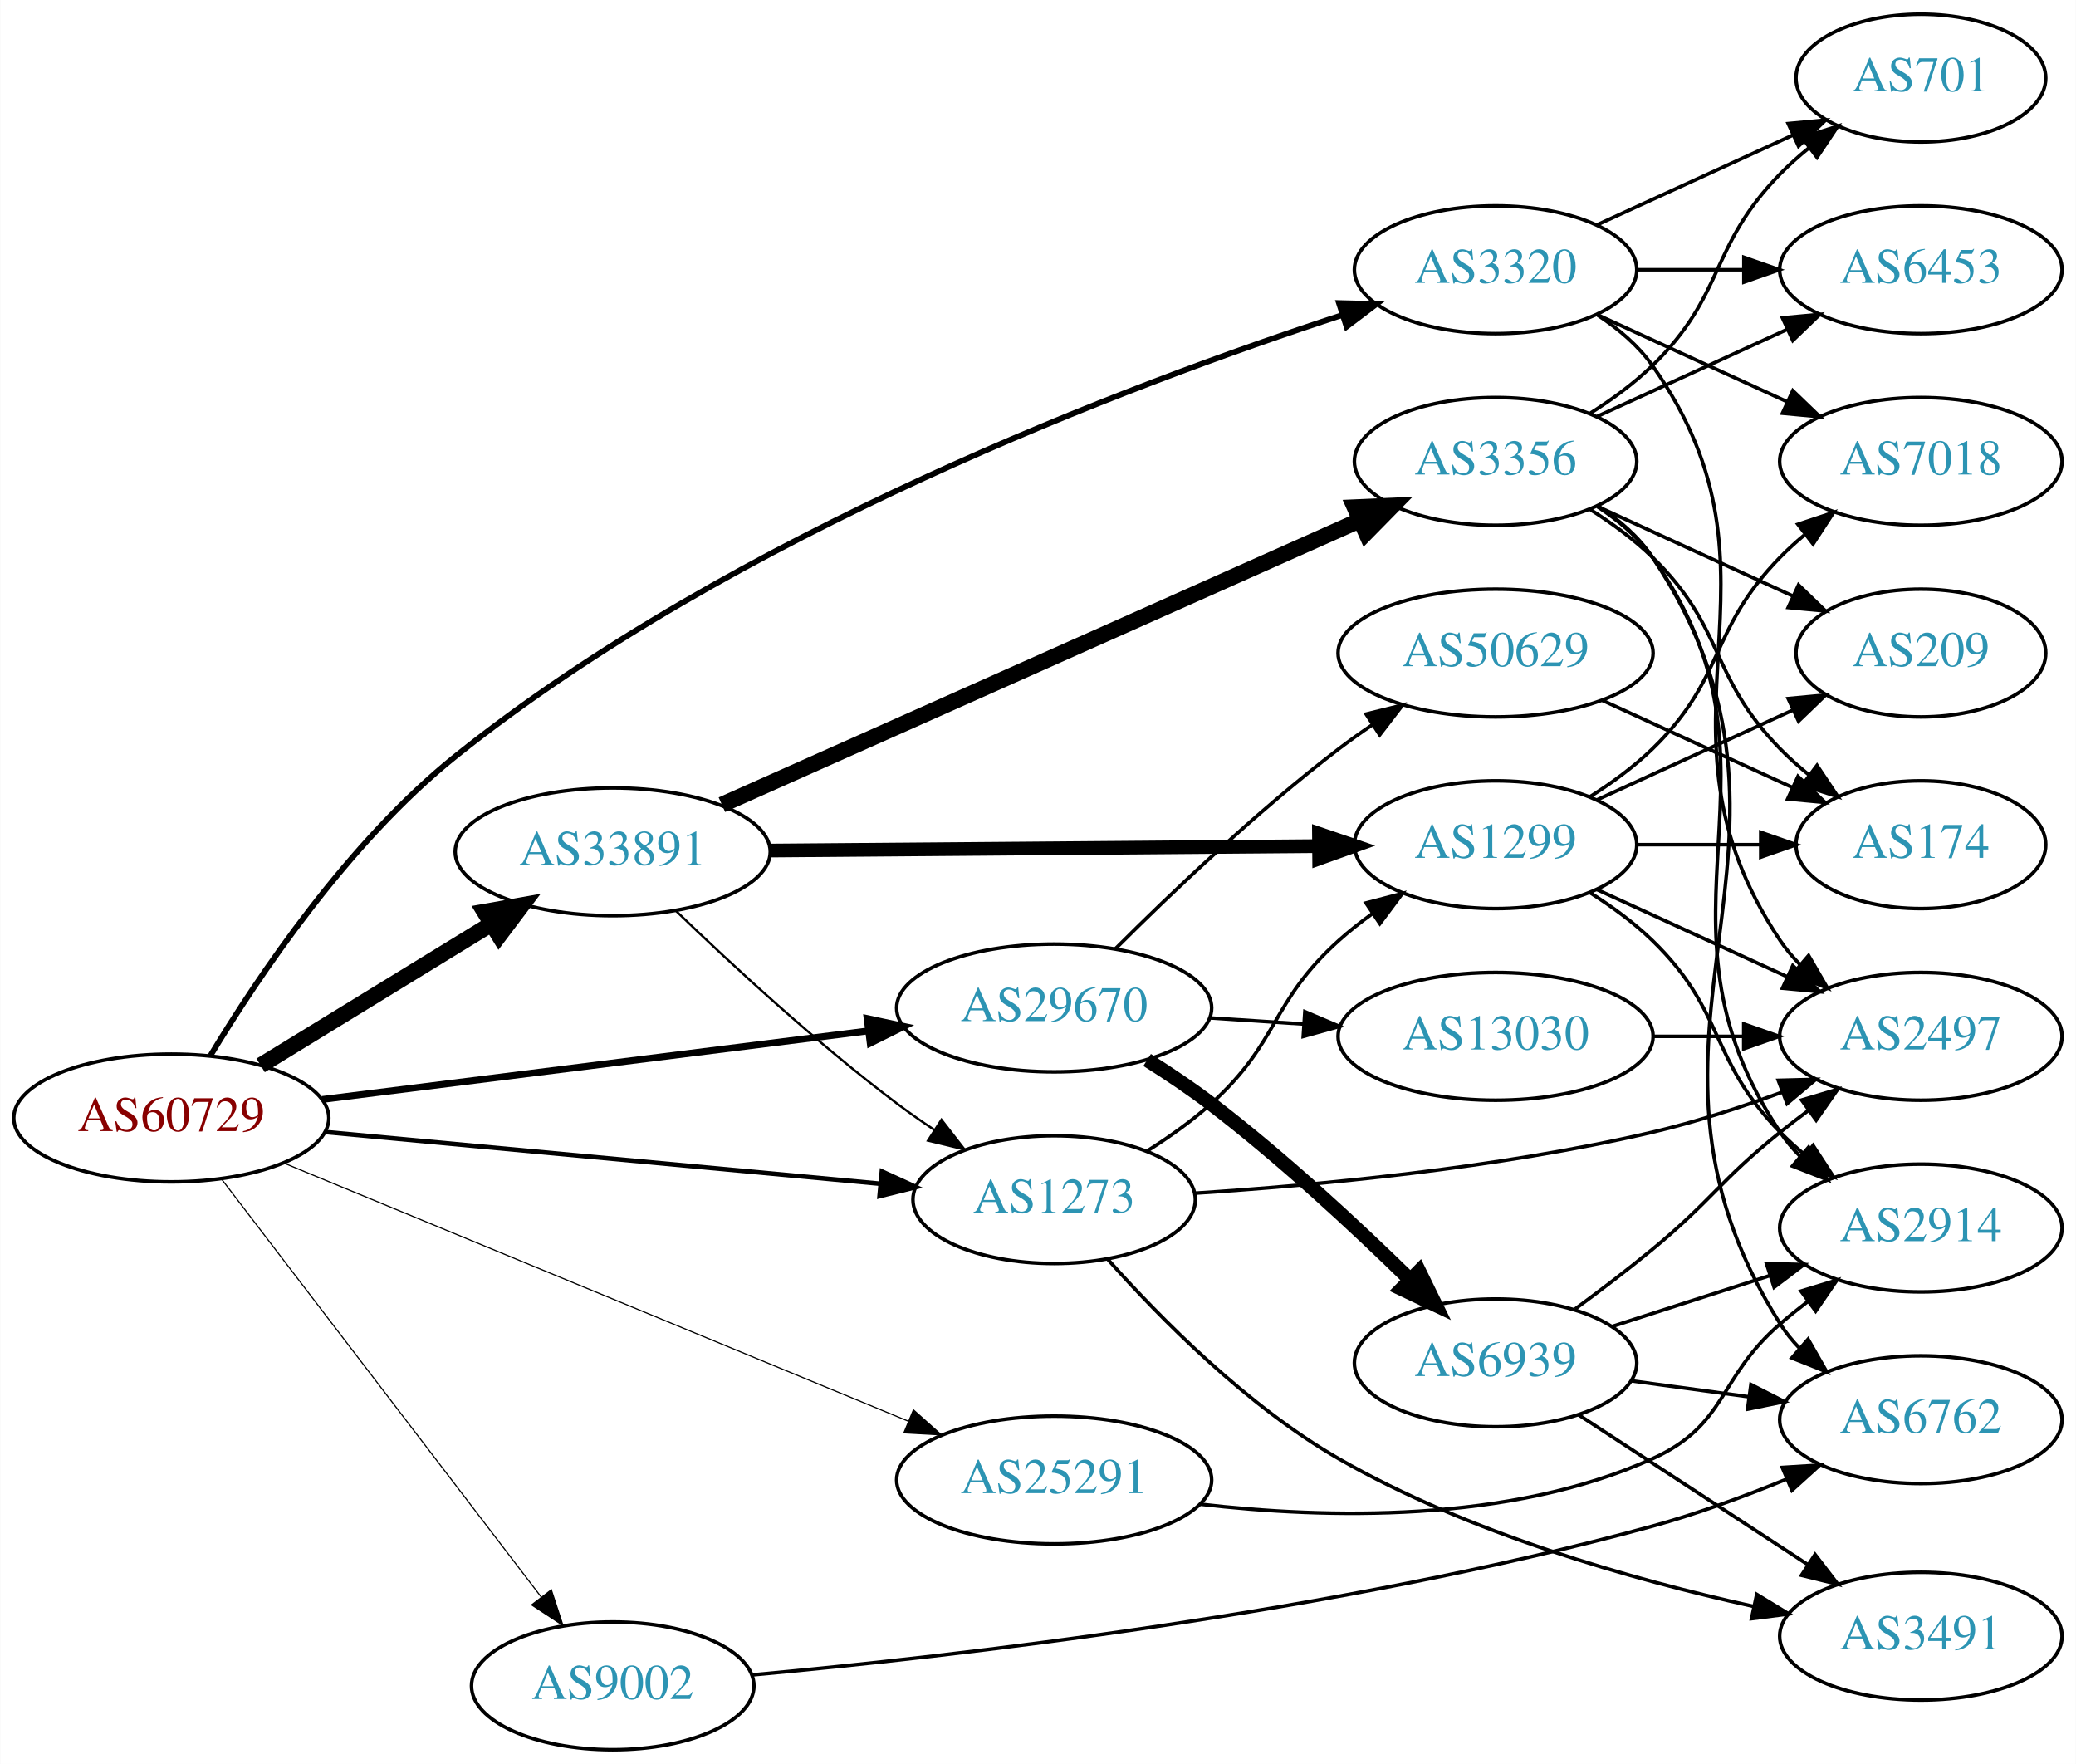
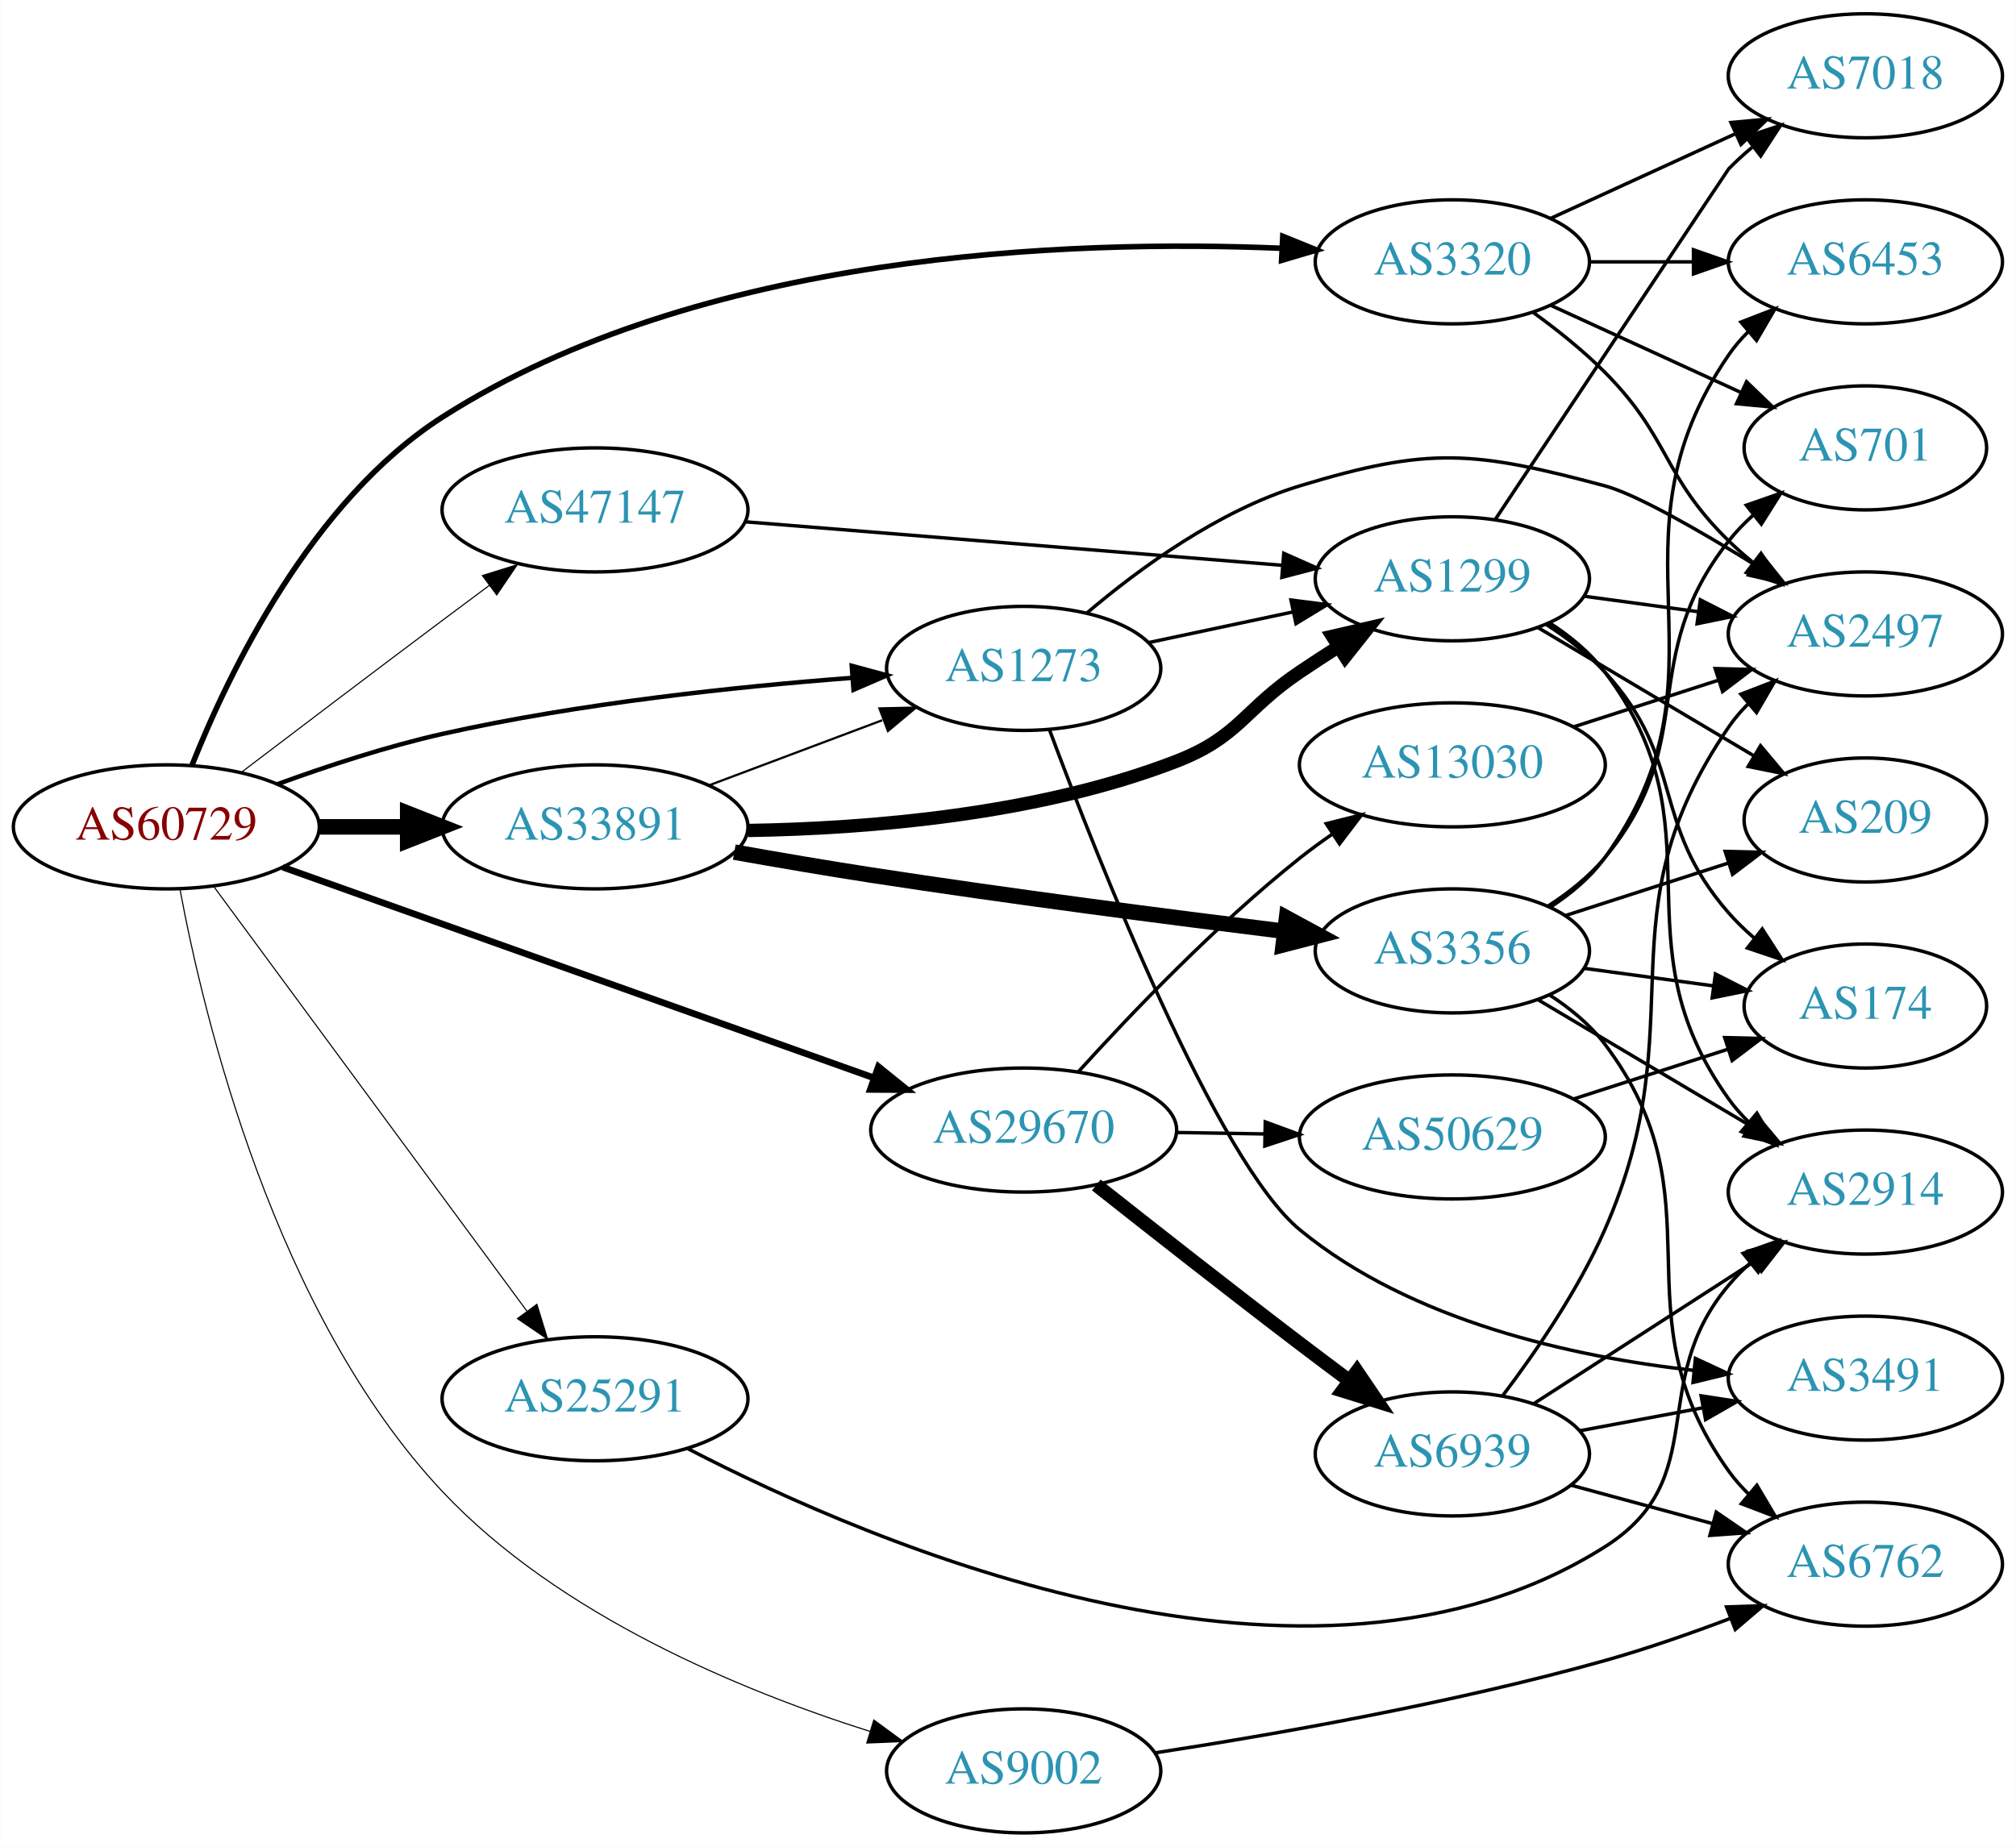
- <svg xmlns="http://www.w3.org/2000/svg" xmlns:xlink="http://www.w3.org/1999/xlink" width="585pt" height="497pt" viewBox="0.00 0.00 584.86 497.00">
-   <g id="graph0" class="graph" transform="scale(1 1) rotate(0) translate(4 493)">
-     <polygon fill="white" stroke="none" points="-4,4 -4,-493 580.862,-493 580.862,4 -4,4" />
+ <svg xmlns="http://www.w3.org/2000/svg" xmlns:xlink="http://www.w3.org/1999/xlink" width="585pt" height="536pt" viewBox="0.00 0.00 584.86 536.00">
+   <g id="graph0" class="graph" transform="scale(1 1) rotate(0) translate(4 532)">
+     <polygon fill="white" stroke="none" points="-4,4 -4,-532 580.862,-532 580.862,4 -4,4" />
    <g id="node1" class="node">
      <g id="a_node1">
        <a xlink:href="/asn/60729" xlink:title="AS60729 ~ Zwiebelfreunde e.V. [AT]">
-           <ellipse fill="#ffffff" stroke="black" cx="44.196" cy="-178" rx="44.393" ry="18" />
-           <text text-anchor="middle" x="44.196" y="-174.3" font-family="Times,serif" font-size="14.00" fill="#880000">AS60729</text>
+           <ellipse fill="#ffffff" stroke="black" cx="44.196" cy="-292" rx="44.393" ry="18" />
+           <text text-anchor="middle" x="44.196" y="-288.3" font-family="Times,serif" font-size="14.00" fill="#880000">AS60729</text>
        </a>
      </g>
    </g>
    <g id="node2" class="node">
      <g id="a_node2">
        <a xlink:href="/asn/1273" xlink:title="AS1273 ~ Vodafone Group PLC [EU]">
-           <ellipse fill="#ffffff" stroke="black" cx="292.98" cy="-155" rx="39.794" ry="18" />
-           <text text-anchor="middle" x="292.98" y="-151.3" font-family="Times,serif" font-size="14.00" fill="#2c94b3">AS1273</text>
+           <ellipse fill="#ffffff" stroke="black" cx="292.98" cy="-338" rx="39.794" ry="18" />
+           <text text-anchor="middle" x="292.98" y="-334.3" font-family="Times,serif" font-size="14.00" fill="#2c94b3">AS1273</text>
        </a>
      </g>
    </g>
    <g id="edge1" class="edge">
-       <path fill="none" stroke="black" stroke-width="1.286" d="M87.339,-174.072C130.763,-170.025 198.353,-163.726 243.852,-159.486" />
-       <polygon fill="black" stroke="black" stroke-width="1.286" points="244.428,-162.947 254.06,-158.534 243.778,-155.977 244.428,-162.947" />
+       <path fill="none" stroke="black" stroke-width="1.286" d="M76.35,-304.359C90.762,-309.624 108.234,-315.374 124.392,-319 163.878,-327.86 209.574,-332.691 243.266,-335.261" />
+       <polygon fill="black" stroke="black" stroke-width="1.286" points="243.09,-338.758 253.316,-335.988 243.595,-331.776 243.09,-338.758" />
    </g>
    <g id="node3" class="node">
      <g id="a_node3">
        <a xlink:href="/asn/3320" xlink:title="AS3320 ~ DTAG [DE]">
-           <ellipse fill="#ffffff" stroke="black" cx="417.373" cy="-417" rx="39.794" ry="18" />
-           <text text-anchor="middle" x="417.373" y="-413.3" font-family="Times,serif" font-size="14.00" fill="#2c94b3">AS3320</text>
+           <ellipse fill="#ffffff" stroke="black" cx="417.373" cy="-456" rx="39.794" ry="18" />
+           <text text-anchor="middle" x="417.373" y="-452.3" font-family="Times,serif" font-size="14.00" fill="#2c94b3">AS3320</text>
        </a>
      </g>
    </g>
    <g id="edge2" class="edge">
-       <path fill="none" stroke="black" stroke-width="1.607" d="M55.221,-195.574C68.585,-217.709 94.104,-255.774 124.392,-280 202.678,-342.617 314.27,-384.657 374.294,-404.276" />
-       <polygon fill="black" stroke="black" stroke-width="1.607" points="373.233,-407.611 383.825,-407.343 375.378,-400.948 373.233,-407.611" />
+       <path fill="none" stroke="black" stroke-width="1.607" d="M51.68,-309.988C62.356,-336.801 86.324,-386.693 124.392,-411 199.175,-458.749 306.218,-462.514 367.773,-459.935" />
+       <polygon fill="black" stroke="black" stroke-width="1.607" points="368.169,-463.42 377.985,-459.431 367.824,-456.429 368.169,-463.42" />
    </g>
    <g id="node4" class="node">
      <g id="a_node4">
        <a xlink:href="/asn/9002" xlink:title="AS9002 ~ RETN Limited [EU]">
-           <ellipse fill="#ffffff" stroke="black" cx="168.588" cy="-18" rx="39.794" ry="18" />
-           <text text-anchor="middle" x="168.588" y="-14.3" font-family="Times,serif" font-size="14.00" fill="#2c94b3">AS9002</text>
+           <ellipse fill="#ffffff" stroke="black" cx="292.98" cy="-18" rx="39.794" ry="18" />
+           <text text-anchor="middle" x="292.98" y="-14.3" font-family="Times,serif" font-size="14.00" fill="#2c94b3">AS9002</text>
        </a>
      </g>
    </g>
    <g id="edge3" class="edge">
-       <path fill="none" stroke="black" stroke-width="0.321" d="M58.294,-160.877C79.919,-132.608 123.19,-76.041 148.312,-43.199" />
-       <polygon fill="black" stroke="black" stroke-width="0.321" points="151.288,-45.069 154.584,-35 145.729,-40.816 151.288,-45.069" />
+       <path fill="none" stroke="black" stroke-width="0.321" d="M48.138,-273.969C55.061,-236.804 75.622,-150.831 124.392,-99 158.137,-63.137 211.089,-41.269 248.425,-29.442" />
+       <polygon fill="black" stroke="black" stroke-width="0.321" points="249.492,-32.776 258.035,-26.509 247.449,-26.08 249.492,-32.776" />
    </g>
    <g id="node5" class="node">
      <g id="a_node5">
        <a xlink:href="/asn/25291" xlink:title="AS25291 ~ SysEleven GmbH [DE]">
-           <ellipse fill="#ffffff" stroke="black" cx="292.98" cy="-76" rx="44.393" ry="18" />
-           <text text-anchor="middle" x="292.98" y="-72.3" font-family="Times,serif" font-size="14.00" fill="#2c94b3">AS25291</text>
+           <ellipse fill="#ffffff" stroke="black" cx="168.588" cy="-126" rx="44.393" ry="18" />
+           <text text-anchor="middle" x="168.588" y="-122.3" font-family="Times,serif" font-size="14.00" fill="#2c94b3">AS25291</text>
        </a>
      </g>
    </g>
    <g id="edge4" class="edge">
-       <path fill="none" stroke="black" stroke-width="0.321" d="M75.953,-165.288C120.408,-146.914 202.67,-112.914 251.851,-92.586" />
-       <polygon fill="black" stroke="black" stroke-width="0.321" points="253.32,-95.766 261.225,-88.712 250.646,-89.297 253.32,-95.766" />
+       <path fill="none" stroke="black" stroke-width="0.321" d="M57.833,-274.86C79.454,-245.536 123.645,-185.6 148.86,-151.401" />
+       <polygon fill="black" stroke="black" stroke-width="0.321" points="151.719,-153.421 154.836,-143.295 146.085,-149.267 151.719,-153.421" />
    </g>
    <g id="node6" class="node">
      <g id="a_node6">
        <a xlink:href="/asn/29670" xlink:title="AS29670 ~ Individual Network Berlin e.V. [DE]">
-           <ellipse fill="#ffffff" stroke="black" cx="292.98" cy="-209" rx="44.393" ry="18" />
-           <text text-anchor="middle" x="292.98" y="-205.3" font-family="Times,serif" font-size="14.00" fill="#2c94b3">AS29670</text>
+           <ellipse fill="#ffffff" stroke="black" cx="292.98" cy="-204" rx="44.393" ry="18" />
+           <text text-anchor="middle" x="292.98" y="-200.3" font-family="Times,serif" font-size="14.00" fill="#2c94b3">AS29670</text>
        </a>
      </g>
    </g>
    <g id="edge5" class="edge">
-       <path fill="none" stroke="black" stroke-width="1.929" d="M86.781,-183.224C129.18,-188.55 195.033,-196.822 240.653,-202.552" />
-       <polygon fill="black" stroke="black" stroke-width="1.929" points="240.279,-206.033 250.637,-203.807 241.152,-199.087 240.279,-206.033" />
+       <path fill="none" stroke="black" stroke-width="1.929" d="M77.967,-280.314C122.126,-264.568 200.794,-236.516 249.463,-219.161" />
+       <polygon fill="black" stroke="black" stroke-width="1.929" points="250.83,-222.39 259.074,-215.734 248.479,-215.796 250.83,-222.39" />
    </g>
    <g id="node7" class="node">
      <g id="a_node7">
        <a xlink:href="/asn/33891" xlink:title="AS33891 ~ CORE-BACKBONE GMBH GLOBAL NETWORK [DE]">
-           <ellipse fill="#ffffff" stroke="black" cx="168.588" cy="-253" rx="44.393" ry="18" />
-           <text text-anchor="middle" x="168.588" y="-249.3" font-family="Times,serif" font-size="14.00" fill="#2c94b3">AS33891</text>
+           <ellipse fill="#ffffff" stroke="black" cx="168.588" cy="-292" rx="44.393" ry="18" />
+           <text text-anchor="middle" x="168.588" y="-288.3" font-family="Times,serif" font-size="14.00" fill="#2c94b3">AS33891</text>
        </a>
      </g>
    </g>
    <g id="edge6" class="edge">
-       <path fill="none" stroke="black" stroke-width="4.5" d="M69.377,-192.818C87.947,-204.197 113.8,-220.039 134.32,-232.614" />
-       <polygon fill="black" stroke="black" stroke-width="4.5" points="132.455,-236.089 143.039,-237.956 136.57,-229.374 132.455,-236.089" />
+       <path fill="none" stroke="black" stroke-width="4.5" d="M88.692,-292C96.898,-292 105.569,-292 114.041,-292" />
+       <polygon fill="black" stroke="black" stroke-width="4.5" points="114.233,-295.938 124.233,-292 114.233,-288.063 114.233,-295.938" />
    </g>
    <g id="node8" class="node">
      <g id="a_node8">
-         <a xlink:href="/asn/3491" xlink:title="AS3491 ~ PCCW Global, Inc. [US]">
-           <ellipse fill="#ffffff" stroke="black" cx="537.215" cy="-32" rx="39.794" ry="18" />
-           <text text-anchor="middle" x="537.215" y="-28.3" font-family="Times,serif" font-size="14.00" fill="#2c94b3">AS3491</text>
+         <a xlink:href="/asn/47147" xlink:title="AS47147 ~ ANEXIA Internetdienstleistungs GmbH [AT]">
+           <ellipse fill="#ffffff" stroke="black" cx="168.588" cy="-384" rx="44.393" ry="18" />
+           <text text-anchor="middle" x="168.588" y="-380.3" font-family="Times,serif" font-size="14.00" fill="#2c94b3">AS47147</text>
        </a>
      </g>
    </g>
    <g id="edge7" class="edge">
-       <path fill="none" stroke="black" d="M308.092,-138.186C322.78,-121.687 347.229,-96.896 373.176,-82 409.709,-61.028 455.995,-47.923 489.909,-40.418" />
-       <polygon fill="black" stroke="black" points="490.96,-43.773 500.012,-38.267 489.502,-36.926 490.96,-43.773" />
+       <path fill="none" stroke="black" stroke-width="0.321" d="M65.993,-307.852C81.939,-319.984 104.513,-337.107 124.392,-352 128.78,-355.288 133.429,-358.752 137.989,-362.138" />
+       <polygon fill="black" stroke="black" stroke-width="0.321" points="135.905,-364.95 146.022,-368.094 140.074,-359.327 135.905,-364.95" />
    </g>
    <g id="node9" class="node">
      <g id="a_node9">
-         <a xlink:href="/asn/2497" xlink:title="AS2497 ~ Internet Initiative Japan Inc. [JP]">
-           <ellipse fill="#ffffff" stroke="black" cx="537.215" cy="-201" rx="39.794" ry="18" />
-           <text text-anchor="middle" x="537.215" y="-197.3" font-family="Times,serif" font-size="14.00" fill="#2c94b3">AS2497</text>
+         <a xlink:href="/asn/1299" xlink:title="AS1299 ~ Telia Carrier [EU]">
+           <ellipse fill="#ffffff" stroke="black" cx="417.373" cy="-364" rx="39.794" ry="18" />
+           <text text-anchor="middle" x="417.373" y="-360.3" font-family="Times,serif" font-size="14.00" fill="#2c94b3">AS1299</text>
        </a>
      </g>
    </g>
    <g id="edge8" class="edge">
-       <path fill="none" stroke="black" d="M332.69,-156.814C366.941,-159.027 418.09,-163.821 461.569,-174 473.729,-176.847 486.634,-181.062 498.233,-185.319" />
-       <polygon fill="black" stroke="black" points="497.033,-188.607 507.624,-188.877 499.512,-182.061 497.033,-188.607" />
+       <path fill="none" stroke="black" d="M329.381,-345.52C342.448,-348.296 357.435,-351.48 371.246,-354.414" />
+       <polygon fill="black" stroke="black" points="370.542,-357.842 381.051,-356.497 371.997,-350.995 370.542,-357.842" />
    </g>
    <g id="node10" class="node">
      <g id="a_node10">
-         <a xlink:href="/asn/1299" xlink:title="AS1299 ~ Telia Carrier [EU]">
-           <ellipse fill="#ffffff" stroke="black" cx="417.373" cy="-255" rx="39.794" ry="18" />
-           <text text-anchor="middle" x="417.373" y="-251.3" font-family="Times,serif" font-size="14.00" fill="#2c94b3">AS1299</text>
+         <a xlink:href="/asn/2497" xlink:title="AS2497 ~ Internet Initiative Japan Inc. [JP]">
+           <ellipse fill="#ffffff" stroke="black" cx="537.215" cy="-348" rx="39.794" ry="18" />
+           <text text-anchor="middle" x="537.215" y="-344.3" font-family="Times,serif" font-size="14.00" fill="#2c94b3">AS2497</text>
        </a>
      </g>
    </g>
    <g id="edge9" class="edge">
-       <path fill="none" stroke="black" d="M319.249,-168.741C325.416,-172.636 331.786,-177.149 337.176,-182 356.475,-199.365 353.878,-210.635 373.176,-228 376.125,-230.653 379.365,-233.205 382.706,-235.609" />
-       <polygon fill="black" stroke="black" points="380.853,-238.582 391.104,-241.259 384.76,-232.773 380.853,-238.582" />
-     </g>
-     <g id="edge10" class="edge">
-       <path fill="none" stroke="black" d="M446.206,-404.162C452.021,-400.339 457.586,-395.633 461.569,-390 504.148,-329.775 456.544,-289.294 497.569,-228 499.19,-225.577 501.109,-223.305 503.211,-221.19" />
-       <polygon fill="black" stroke="black" points="505.578,-223.771 510.896,-214.607 501.024,-218.454 505.578,-223.771" />
+       <path fill="none" stroke="black" d="M311.257,-354.026C326.323,-366.831 349.431,-383.788 373.176,-391 410.766,-402.418 423.617,-401.149 461.569,-391 470.651,-388.571 488.815,-378.158 504.951,-368.188" />
+       <polygon fill="black" stroke="black" points="507.019,-371.022 513.636,-362.748 503.303,-365.09 507.019,-371.022" />
    </g>
    <g id="node11" class="node">
      <g id="a_node11">
-         <a xlink:href="/asn/7018" xlink:title="AS7018 ~ AT&amp;T Services, Inc. [US]">
-           <ellipse fill="#ffffff" stroke="black" cx="537.215" cy="-363" rx="39.794" ry="18" />
-           <text text-anchor="middle" x="537.215" y="-359.3" font-family="Times,serif" font-size="14.00" fill="#2c94b3">AS7018</text>
-         </a>
-       </g>
-     </g>
-     <g id="edge11" class="edge">
-       <path fill="none" stroke="black" d="M446.001,-404.339C461.958,-397.027 482.229,-387.739 499.512,-379.819" />
-       <polygon fill="black" stroke="black" points="501.126,-382.929 508.759,-375.581 498.21,-376.565 501.126,-382.929" />
+         <a xlink:href="/asn/3491" xlink:title="AS3491 ~ PCCW Global, Inc. [US]">
+           <ellipse fill="#ffffff" stroke="black" cx="537.215" cy="-132" rx="39.794" ry="18" />
+           <text text-anchor="middle" x="537.215" y="-128.3" font-family="Times,serif" font-size="14.00" fill="#2c94b3">AS3491</text>
+         </a>
+       </g>
+     </g>
+     <g id="edge10" class="edge">
+       <path fill="none" stroke="black" d="M300.414,-320.313C314.554,-282.349 348.997,-194.883 373.176,-175 405.383,-148.517 452.224,-138.192 487.444,-134.243" />
+       <polygon fill="black" stroke="black" points="487.9,-137.715 497.509,-133.251 487.213,-130.749 487.9,-137.715" />
+     </g>
+     <g id="edge14" class="edge">
+       <path fill="none" stroke="black" d="M440.936,-441.242C447.909,-436.181 455.377,-430.216 461.569,-424 480.639,-404.854 478.234,-393.88 497.569,-375 499.71,-372.909 502.028,-370.865 504.428,-368.897" />
+       <polygon fill="black" stroke="black" points="506.938,-371.384 512.77,-362.539 502.695,-365.817 506.938,-371.384" />
    </g>
    <g id="node12" class="node">
      <g id="a_node12">
        <a xlink:href="/asn/6453" xlink:title="AS6453 ~ TATA COMMUNICATIONS (AMERICA) INC [US]">
-           <ellipse fill="#ffffff" stroke="black" cx="537.215" cy="-417" rx="39.794" ry="18" />
-           <text text-anchor="middle" x="537.215" y="-413.3" font-family="Times,serif" font-size="14.00" fill="#2c94b3">AS6453</text>
-         </a>
-       </g>
-     </g>
-     <g id="edge12" class="edge">
-       <path fill="none" stroke="black" d="M457.285,-417C466.839,-417 477.188,-417 487.151,-417" />
-       <polygon fill="black" stroke="black" points="487.343,-420.5 497.343,-417 487.343,-413.5 487.343,-420.5" />
+           <ellipse fill="#ffffff" stroke="black" cx="537.215" cy="-456" rx="39.794" ry="18" />
+           <text text-anchor="middle" x="537.215" y="-452.3" font-family="Times,serif" font-size="14.00" fill="#2c94b3">AS6453</text>
+         </a>
+       </g>
+     </g>
+     <g id="edge11" class="edge">
+       <path fill="none" stroke="black" d="M457.285,-456C466.839,-456 477.188,-456 487.151,-456" />
+       <polygon fill="black" stroke="black" points="487.343,-459.5 497.343,-456 487.343,-452.5 487.343,-459.5" />
    </g>
    <g id="node13" class="node">
      <g id="a_node13">
        <a xlink:href="/asn/701" xlink:title="AS701 ~ UUNET [US]">
-           <ellipse fill="#ffffff" stroke="black" cx="537.215" cy="-471" rx="35.194" ry="18" />
-           <text text-anchor="middle" x="537.215" y="-467.3" font-family="Times,serif" font-size="14.00" fill="#2c94b3">AS701</text>
-         </a>
-       </g>
-     </g>
-     <g id="edge13" class="edge">
-       <path fill="none" stroke="black" d="M446.001,-429.661C462.418,-437.183 483.399,-446.798 500.996,-454.861" />
-       <polygon fill="black" stroke="black" points="499.824,-458.174 510.373,-459.158 502.74,-451.811 499.824,-458.174" />
+           <ellipse fill="#ffffff" stroke="black" cx="537.215" cy="-402" rx="35.194" ry="18" />
+           <text text-anchor="middle" x="537.215" y="-398.3" font-family="Times,serif" font-size="14.00" fill="#2c94b3">AS701</text>
+         </a>
+       </g>
+     </g>
+     <g id="edge12" class="edge">
+       <path fill="none" stroke="black" d="M446.001,-443.339C462.418,-435.817 483.399,-426.202 500.996,-418.139" />
+       <polygon fill="black" stroke="black" points="502.74,-421.189 510.373,-413.842 499.824,-414.826 502.74,-421.189" />
    </g>
    <g id="node14" class="node">
      <g id="a_node14">
-         <a xlink:href="/asn/6762" xlink:title="AS6762 ~ TELECOM ITALIA SPARKLE S.p.A. [IT]">
-           <ellipse fill="#ffffff" stroke="black" cx="537.215" cy="-93" rx="39.794" ry="18" />
-           <text text-anchor="middle" x="537.215" y="-89.3" font-family="Times,serif" font-size="14.00" fill="#2c94b3">AS6762</text>
-         </a>
-       </g>
-     </g>
-     <g id="edge14" class="edge">
-       <path fill="none" stroke="black" d="M207.968,-21.091C264.352,-26.262 372.532,-38.595 461.569,-63 474.092,-66.433 487.364,-71.329 499.189,-76.172" />
-       <polygon fill="black" stroke="black" points="498.16,-79.537 508.734,-80.195 500.879,-73.086 498.16,-79.537" />
+         <a xlink:href="/asn/7018" xlink:title="AS7018 ~ AT&amp;T Services, Inc. [US]">
+           <ellipse fill="#ffffff" stroke="black" cx="537.215" cy="-510" rx="39.794" ry="18" />
+           <text text-anchor="middle" x="537.215" y="-506.3" font-family="Times,serif" font-size="14.00" fill="#2c94b3">AS7018</text>
+         </a>
+       </g>
+     </g>
+     <g id="edge13" class="edge">
+       <path fill="none" stroke="black" d="M446.001,-468.661C461.958,-475.973 482.229,-485.261 499.512,-493.181" />
+       <polygon fill="black" stroke="black" points="498.21,-496.435 508.759,-497.419 501.126,-490.071 498.21,-496.435" />
    </g>
    <g id="node15" class="node">
      <g id="a_node15">
-         <a xlink:href="/asn/2914" xlink:title="AS2914 ~ NTT America, Inc. [US]">
-           <ellipse fill="#ffffff" stroke="black" cx="537.215" cy="-147" rx="39.794" ry="18" />
-           <text text-anchor="middle" x="537.215" y="-143.3" font-family="Times,serif" font-size="14.00" fill="#2c94b3">AS2914</text>
+         <a xlink:href="/asn/6762" xlink:title="AS6762 ~ TELECOM ITALIA SPARKLE S.p.A. [IT]">
+           <ellipse fill="#ffffff" stroke="black" cx="537.215" cy="-78" rx="39.794" ry="18" />
+           <text text-anchor="middle" x="537.215" y="-74.3" font-family="Times,serif" font-size="14.00" fill="#2c94b3">AS6762</text>
        </a>
      </g>
    </g>
    <g id="edge15" class="edge">
-       <path fill="none" stroke="black" d="M334.167,-69.19C369.378,-65.098 421.103,-63.73 461.569,-82 482.772,-91.573 479.943,-104.816 497.569,-120 500.049,-122.137 502.698,-124.265 505.402,-126.335" />
-       <polygon fill="black" stroke="black" points="503.432,-129.231 513.566,-132.322 507.572,-123.586 503.432,-129.231" />
+       <path fill="none" stroke="black" d="M331.014,-23.216C365.254,-28.475 417.366,-37.587 461.569,-50 473.645,-53.391 486.526,-57.89 498.128,-62.288" />
+       <polygon fill="black" stroke="black" points="496.939,-65.581 507.528,-65.932 499.469,-59.054 496.939,-65.581" />
    </g>
    <g id="node16" class="node">
      <g id="a_node16">
-         <a xlink:href="/asn/13030" xlink:title="AS13030 ~ Init7 (Switzerland) Ltd. [CH]">
-           <ellipse fill="#ffffff" stroke="black" cx="417.373" cy="-201" rx="44.393" ry="18" />
-           <text text-anchor="middle" x="417.373" y="-197.3" font-family="Times,serif" font-size="14.00" fill="#2c94b3">AS13030</text>
+         <a xlink:href="/asn/2914" xlink:title="AS2914 ~ NTT America, Inc. [US]">
+           <ellipse fill="#ffffff" stroke="black" cx="537.215" cy="-186" rx="39.794" ry="18" />
+           <text text-anchor="middle" x="537.215" y="-182.3" font-family="Times,serif" font-size="14.00" fill="#2c94b3">AS2914</text>
        </a>
      </g>
    </g>
    <g id="edge16" class="edge">
-       <path fill="none" stroke="black" d="M336.787,-206.202C345.309,-205.645 354.356,-205.054 363.177,-204.477" />
-       <polygon fill="black" stroke="black" points="363.633,-207.955 373.383,-203.81 363.176,-200.97 363.633,-207.955" />
+       <path fill="none" stroke="black" d="M195.375,-111.6C249.349,-83.584 376.275,-29.023 461.569,-83 493.151,-102.987 473.443,-130.454 497.569,-159 499.451,-161.227 501.558,-163.357 503.79,-165.374" />
+       <polygon fill="black" stroke="black" points="501.739,-168.217 511.72,-171.772 506.135,-162.769 501.739,-168.217" />
    </g>
    <g id="node17" class="node">
      <g id="a_node17">
        <a xlink:href="/asn/6939" xlink:title="AS6939 ~ Hurricane Electric LLC [US]">
-           <ellipse fill="#ffffff" stroke="black" cx="417.373" cy="-109" rx="39.794" ry="18" />
-           <text text-anchor="middle" x="417.373" y="-105.3" font-family="Times,serif" font-size="14.00" fill="#2c94b3">AS6939</text>
+           <ellipse fill="#ffffff" stroke="black" cx="417.373" cy="-110" rx="39.794" ry="18" />
+           <text text-anchor="middle" x="417.373" y="-106.3" font-family="Times,serif" font-size="14.00" fill="#2c94b3">AS6939</text>
        </a>
      </g>
    </g>
    <g id="edge17" class="edge">
-       <path fill="none" stroke="black" stroke-width="4" d="M319.182,-194.347C325.224,-190.537 331.551,-186.291 337.176,-182 357.053,-166.837 377.769,-147.601 393.026,-132.683" />
-       <polygon fill="black" stroke="black" stroke-width="4" points="395.823,-134.839 400.474,-125.319 390.902,-129.861 395.823,-134.839" />
+       <path fill="none" stroke="black" stroke-width="4" d="M314.047,-188.052C329.988,-175.44 352.895,-157.447 373.176,-142 377.724,-138.536 382.568,-134.898 387.307,-131.368" />
+       <polygon fill="black" stroke="black" stroke-width="4" points="389.69,-133.958 395.635,-125.189 385.519,-128.336 389.69,-133.958" />
    </g>
    <g id="node18" class="node">
      <g id="a_node18">
        <a xlink:href="/asn/50629" xlink:title="AS50629 ~ LWLcom GmbH [DE]">
-           <ellipse fill="#ffffff" stroke="black" cx="417.373" cy="-309" rx="44.393" ry="18" />
-           <text text-anchor="middle" x="417.373" y="-305.3" font-family="Times,serif" font-size="14.00" fill="#2c94b3">AS50629</text>
+           <ellipse fill="#ffffff" stroke="black" cx="417.373" cy="-202" rx="44.393" ry="18" />
+           <text text-anchor="middle" x="417.373" y="-198.3" font-family="Times,serif" font-size="14.00" fill="#2c94b3">AS50629</text>
        </a>
      </g>
    </g>
    <g id="edge18" class="edge">
-       <path fill="none" stroke="black" d="M310.176,-225.615C325.649,-241.07 349.984,-264.307 373.176,-282 376.165,-284.28 379.351,-286.547 382.588,-288.742" />
-       <polygon fill="black" stroke="black" points="380.885,-291.81 391.171,-294.347 384.712,-285.949 380.885,-291.81" />
+       <path fill="none" stroke="black" d="M337.476,-203.289C345.682,-203.155 354.353,-203.013 362.826,-202.875" />
+       <polygon fill="black" stroke="black" points="363.076,-206.371 373.017,-202.708 362.961,-199.372 363.076,-206.371" />
+     </g>
+     <g id="node19" class="node">
+       <g id="a_node19">
+         <a xlink:href="/asn/13030" xlink:title="AS13030 ~ Init7 (Switzerland) Ltd. [CH]">
+           <ellipse fill="#ffffff" stroke="black" cx="417.373" cy="-310" rx="44.393" ry="18" />
+           <text text-anchor="middle" x="417.373" y="-306.3" font-family="Times,serif" font-size="14.00" fill="#2c94b3">AS13030</text>
+         </a>
+       </g>
+     </g>
+     <g id="edge19" class="edge">
+       <path fill="none" stroke="black" d="M308.775,-220.841C323.994,-237.643 348.848,-263.67 373.176,-283 376.119,-285.338 379.276,-287.644 382.493,-289.864" />
+       <polygon fill="black" stroke="black" points="380.774,-292.923 391.05,-295.503 384.626,-287.078 380.774,-292.923" />
+     </g>
+     <g id="edge28" class="edge">
+       <path fill="none" stroke="black" stroke-width="0.643" d="M201.745,-304.086C217.112,-309.861 235.659,-316.832 251.932,-322.948" />
+       <polygon fill="black" stroke="black" stroke-width="0.643" points="251.129,-326.385 261.721,-326.627 253.592,-319.833 251.129,-326.385" />
    </g>
    <g id="edge26" class="edge">
-       <path fill="none" stroke="black" stroke-width="0.643" d="M186.463,-236.307C202.013,-221.313 226.056,-199.091 248.784,-182 252.124,-179.489 255.703,-176.984 259.318,-174.57" />
-       <polygon fill="black" stroke="black" stroke-width="0.643" points="261.224,-177.506 267.725,-169.14 257.426,-171.626 261.224,-177.506" />
-     </g>
-     <g id="edge25" class="edge">
-       <path fill="none" stroke="black" stroke-width="3.857" d="M212.857,-253.351C256.076,-253.701 322.399,-254.238 367.495,-254.604" />
-       <polygon fill="black" stroke="black" stroke-width="3.857" points="367.597,-258.105 377.625,-254.686 367.654,-251.105 367.597,-258.105" />
+       <path fill="none" stroke="black" stroke-width="3.857" d="M213.029,-290.953C247.733,-291.508 297.033,-295.467 337.176,-311 355.583,-318.122 356.799,-325.986 373.176,-337 376.726,-339.388 380.477,-341.837 384.226,-344.239" />
+       <polygon fill="black" stroke="black" stroke-width="3.857" points="382.552,-347.322 392.875,-349.709 386.294,-341.406 382.552,-347.322" />
+     </g>
+     <g id="node21" class="node">
+       <g id="a_node21">
+         <a xlink:href="/asn/3356" xlink:title="AS3356 ~ Level 3 Parent, LLC [US]">
+           <ellipse fill="#ffffff" stroke="black" cx="417.373" cy="-256" rx="39.794" ry="18" />
+           <text text-anchor="middle" x="417.373" y="-252.3" font-family="Times,serif" font-size="14.00" fill="#2c94b3">AS3356</text>
+         </a>
+       </g>
+     </g>
+     <g id="edge27" class="edge">
+       <path fill="none" stroke="black" stroke-width="4.5" d="M209.009,-284.676C221.689,-282.415 235.812,-279.997 248.784,-278 289.13,-271.789 335.114,-265.832 368.695,-261.687" />
+       <polygon fill="black" stroke="black" stroke-width="4.5" points="369.252,-265.585 378.698,-260.46 368.294,-257.769 369.252,-265.585" />
+     </g>
+     <g id="edge40" class="edge">
+       <path fill="none" stroke="black" d="M212.012,-380.562C255.354,-377.049 322.558,-371.603 367.955,-367.924" />
+       <polygon fill="black" stroke="black" points="368.461,-371.394 378.146,-367.098 367.896,-364.417 368.461,-371.394" />
+     </g>
+     <g id="edge31" class="edge">
+       <path fill="none" stroke="black" d="M455.659,-358.938C466.19,-357.508 477.793,-355.932 488.833,-354.433" />
+       <polygon fill="black" stroke="black" points="489.329,-357.898 498.767,-353.084 488.387,-350.962 489.329,-357.898" />
+     </g>
+     <g id="edge33" class="edge">
+       <path fill="none" stroke="black" d="M429.843,-381.257C451.727,-414.178 497.305,-482.73 497.569,-483 499.661,-485.14 501.943,-487.219 504.32,-489.212" />
+       <polygon fill="black" stroke="black" points="502.563,-492.277 512.618,-495.613 506.838,-486.734 502.563,-492.277" />
+     </g>
+     <g id="edge30" class="edge">
+       <path fill="none" stroke="black" d="M445.5,-351.265C451.483,-347.397 457.302,-342.644 461.569,-337 496.177,-291.224 464.142,-259.647 497.569,-213 499.267,-210.63 501.241,-208.397 503.381,-206.308" />
+       <polygon fill="black" stroke="black" points="505.744,-208.894 511.138,-199.775 501.235,-203.54 505.744,-208.894" />
    </g>
    <g id="node20" class="node">
      <g id="a_node20">
-         <a xlink:href="/asn/3356" xlink:title="AS3356 ~ Level 3 Parent, LLC [US]">
-           <ellipse fill="#ffffff" stroke="black" cx="417.373" cy="-363" rx="39.794" ry="18" />
-           <text text-anchor="middle" x="417.373" y="-359.3" font-family="Times,serif" font-size="14.00" fill="#2c94b3">AS3356</text>
-         </a>
-       </g>
-     </g>
-     <g id="edge27" class="edge">
-       <path fill="none" stroke="black" stroke-width="4.5" d="M199.356,-266.269C244.426,-286.358 329.921,-324.466 379.076,-346.376" />
-       <polygon fill="black" stroke="black" stroke-width="4.5" points="377.663,-350.057 388.4,-350.532 380.869,-342.864 377.663,-350.057" />
+         <a xlink:href="/asn/174" xlink:title="AS174 ~ Cogent Communications [US]">
+           <ellipse fill="#ffffff" stroke="black" cx="537.215" cy="-240" rx="35.194" ry="18" />
+           <text text-anchor="middle" x="537.215" y="-236.3" font-family="Times,serif" font-size="14.00" fill="#2c94b3">AS174</text>
+         </a>
+       </g>
    </g>
    <g id="edge29" class="edge">
-       <path fill="none" stroke="black" d="M446.001,-242.339C461.958,-235.027 482.229,-225.739 499.512,-217.819" />
-       <polygon fill="black" stroke="black" points="501.126,-220.929 508.759,-213.581 498.21,-214.565 501.126,-220.929" />
-     </g>
-     <g id="edge30" class="edge">
-       <path fill="none" stroke="black" d="M443.902,-268.462C450.064,-272.362 456.366,-276.948 461.569,-282 482.262,-302.094 477.396,-315.383 497.569,-336 499.661,-338.139 501.945,-340.218 504.322,-342.21" />
-       <polygon fill="black" stroke="black" points="502.565,-345.275 512.621,-348.611 506.84,-339.732 502.565,-345.275" />
-     </g>
-     <g id="edge31" class="edge">
-       <path fill="none" stroke="black" d="M443.902,-241.538C450.064,-237.638 456.366,-233.052 461.569,-228 482.262,-207.906 477.396,-194.617 497.569,-174 499.661,-171.861 501.945,-169.782 504.322,-167.79" />
-       <polygon fill="black" stroke="black" points="506.84,-170.268 512.621,-161.389 502.565,-164.725 506.84,-170.268" />
-     </g>
-     <g id="node19" class="node">
-       <g id="a_node19">
-         <a xlink:href="/asn/174" xlink:title="AS174 ~ Cogent Communications [US]">
-           <ellipse fill="#ffffff" stroke="black" cx="537.215" cy="-255" rx="35.194" ry="18" />
-           <text text-anchor="middle" x="537.215" y="-251.3" font-family="Times,serif" font-size="14.00" fill="#2c94b3">AS174</text>
-         </a>
-       </g>
-     </g>
-     <g id="edge28" class="edge">
-       <path fill="none" stroke="black" d="M457.285,-255C468.372,-255 480.531,-255 491.914,-255" />
-       <polygon fill="black" stroke="black" points="492.096,-258.5 502.096,-255 492.096,-251.5 492.096,-258.5" />
-     </g>
-     <g id="node21" class="node">
-       <g id="a_node21">
+       <path fill="none" stroke="black" d="M444.759,-350.646C450.765,-346.797 456.779,-342.208 461.569,-337 485.251,-311.25 474.553,-293.348 497.569,-267 499.776,-264.473 502.268,-262.062 504.896,-259.796" />
+       <polygon fill="black" stroke="black" points="507.299,-262.362 513.043,-253.459 503.001,-256.836 507.299,-262.362" />
+     </g>
+     <g id="node22" class="node">
+       <g id="a_node22">
        <a xlink:href="/asn/209" xlink:title="AS209 ~ CenturyLink Communications, LLC [US]">
-           <ellipse fill="#ffffff" stroke="black" cx="537.215" cy="-309" rx="35.194" ry="18" />
-           <text text-anchor="middle" x="537.215" y="-305.3" font-family="Times,serif" font-size="14.00" fill="#2c94b3">AS209</text>
+           <ellipse fill="#ffffff" stroke="black" cx="537.215" cy="-294" rx="35.194" ry="18" />
+           <text text-anchor="middle" x="537.215" y="-290.3" font-family="Times,serif" font-size="14.00" fill="#2c94b3">AS209</text>
        </a>
      </g>
    </g>
    <g id="edge32" class="edge">
-       <path fill="none" stroke="black" d="M446.001,-267.661C462.418,-275.183 483.399,-284.798 500.996,-292.861" />
-       <polygon fill="black" stroke="black" points="499.824,-296.174 510.373,-297.158 502.74,-289.811 499.824,-296.174" />
-     </g>
-     <g id="edge19" class="edge">
-       <path fill="none" stroke="black" d="M461.584,-201C469.896,-201 478.659,-201 487.141,-201" />
-       <polygon fill="black" stroke="black" points="487.3,-204.5 497.3,-201 487.3,-197.5 487.3,-204.5" />
+       <path fill="none" stroke="black" d="M442.22,-349.834C460.299,-339.095 485.306,-324.24 504.982,-312.553" />
+       <polygon fill="black" stroke="black" points="506.793,-315.548 513.603,-307.432 503.218,-309.53 506.793,-315.548" />
+     </g>
+     <g id="edge22" class="edge">
+       <path fill="none" stroke="black" d="M432.037,-126.978C441.558,-139.568 453.881,-157.511 461.569,-175 488.463,-236.182 459.757,-265.893 497.569,-321 499.218,-323.404 501.157,-325.662 503.273,-327.768" />
+       <polygon fill="black" stroke="black" points="501.101,-330.516 510.984,-334.333 505.639,-325.186 501.101,-330.516" />
    </g>
    <g id="edge20" class="edge">
-       <path fill="none" stroke="black" d="M440.815,-94.336C459.081,-82.401 485.057,-65.427 505.293,-52.205" />
-       <polygon fill="black" stroke="black" points="507.399,-55.01 513.856,-46.61 503.57,-49.15 507.399,-55.01" />
-     </g>
-     <g id="edge22" class="edge">
-       <path fill="none" stroke="black" d="M439.802,-124.193C446.855,-129.373 454.657,-135.298 461.569,-141 478.312,-154.812 480.635,-160.422 497.569,-174 500.123,-176.048 502.822,-178.115 505.559,-180.146" />
-       <polygon fill="black" stroke="black" points="503.617,-183.06 513.775,-186.07 507.712,-177.383 503.617,-183.06" />
+       <path fill="none" stroke="black" d="M454.37,-116.72C465.573,-118.812 478.086,-121.148 489.891,-123.352" />
+       <polygon fill="black" stroke="black" points="489.56,-126.85 500.033,-125.245 490.845,-119.969 489.56,-126.85" />
+     </g>
+     <g id="edge23" class="edge">
+       <path fill="none" stroke="black" d="M451.826,-100.916C464.515,-97.47 479.154,-93.495 492.641,-89.833" />
+       <polygon fill="black" stroke="black" points="493.944,-93.105 502.678,-87.107 492.11,-86.35 493.944,-93.105" />
    </g>
    <g id="edge21" class="edge">
-       <path fill="none" stroke="black" d="M455.659,-103.938C466.19,-102.508 477.793,-100.932 488.833,-99.433" />
-       <polygon fill="black" stroke="black" points="489.329,-102.898 498.767,-98.085 488.387,-95.962 489.329,-102.898" />
-     </g>
-     <g id="edge23" class="edge">
-       <path fill="none" stroke="black" d="M450.262,-119.283C463.887,-123.677 479.972,-128.864 494.522,-133.555" />
-       <polygon fill="black" stroke="black" points="493.708,-136.97 504.3,-136.708 495.856,-130.308 493.708,-136.97" />
+       <path fill="none" stroke="black" d="M441.094,-124.654C459.271,-136.377 484.953,-152.94 505.051,-165.901" />
+       <polygon fill="black" stroke="black" points="503.263,-168.913 513.564,-171.391 507.057,-163.03 503.263,-168.913" />
    </g>
    <g id="edge24" class="edge">
-       <path fill="none" stroke="black" d="M447.502,-295.652C463.719,-288.22 484.023,-278.917 501.112,-271.086" />
-       <polygon fill="black" stroke="black" points="502.596,-274.256 510.229,-266.908 499.68,-267.892 502.596,-274.256" />
+       <path fill="none" stroke="black" d="M452.458,-212.991C466.486,-217.515 482.813,-222.78 497.307,-227.454" />
+       <polygon fill="black" stroke="black" points="496.406,-230.841 506.998,-230.579 498.555,-224.178 496.406,-230.841" />
+     </g>
+     <g id="edge25" class="edge">
+       <path fill="none" stroke="black" d="M452.458,-320.991C465.585,-325.224 480.726,-330.107 494.494,-334.546" />
+       <polygon fill="black" stroke="black" points="493.636,-337.947 504.228,-337.685 495.785,-331.285 493.636,-337.947" />
    </g>
    <g id="edge35" class="edge">
-       <path fill="none" stroke="black" d="M446.001,-375.661C461.958,-382.973 482.229,-392.261 499.512,-400.181" />
-       <polygon fill="black" stroke="black" points="498.21,-403.435 508.759,-404.419 501.126,-397.071 498.21,-403.435" />
+       <path fill="none" stroke="black" d="M445.664,-268.614C451.643,-272.485 457.418,-277.271 461.569,-283 500.778,-337.122 459.757,-373.893 497.569,-429 499.218,-431.404 501.157,-433.662 503.273,-435.768" />
+       <polygon fill="black" stroke="black" points="501.101,-438.516 510.984,-442.333 505.639,-433.186 501.101,-438.516" />
+     </g>
+     <g id="edge34" class="edge">
+       <path fill="none" stroke="black" d="M445.144,-269.017C451.139,-272.876 457.051,-277.555 461.569,-283 489.605,-316.792 470.406,-340.502 497.569,-375 499.645,-377.637 502.047,-380.121 504.618,-382.435" />
+       <polygon fill="black" stroke="black" points="502.673,-385.36 512.678,-388.844 507.029,-379.881 502.673,-385.36" />
    </g>
    <g id="edge38" class="edge">
-       <path fill="none" stroke="black" d="M443.902,-376.462C450.064,-380.362 456.366,-384.948 461.569,-390 482.262,-410.094 477.396,-423.383 497.569,-444 500.048,-446.534 502.794,-448.983 505.647,-451.304" />
-       <polygon fill="black" stroke="black" points="503.738,-454.248 513.832,-457.468 507.95,-448.657 503.738,-454.248" />
+       <path fill="none" stroke="black" d="M445.5,-243.265C451.483,-239.397 457.302,-234.644 461.569,-229 496.177,-183.224 464.142,-151.647 497.569,-105 499.267,-102.63 501.241,-100.397 503.381,-98.308" />
+       <polygon fill="black" stroke="black" points="505.744,-100.894 511.138,-91.775 501.235,-95.54 505.744,-100.894" />
+     </g>
+     <g id="edge39" class="edge">
+       <path fill="none" stroke="black" d="M442.22,-241.834C459.87,-231.35 484.121,-216.944 503.57,-205.392" />
+       <polygon fill="black" stroke="black" points="505.593,-208.261 512.403,-200.144 502.018,-202.242 505.593,-208.261" />
    </g>
    <g id="edge36" class="edge">
-       <path fill="none" stroke="black" d="M446.427,-350.313C452.232,-346.485 457.738,-341.737 461.569,-336 515.607,-255.056 445.619,-202.3 497.569,-120 499.125,-117.534 500.997,-115.232 503.066,-113.095" />
-       <polygon fill="black" stroke="black" points="505.435,-115.673 510.689,-106.472 500.845,-110.389 505.435,-115.673" />
-     </g>
-     <g id="edge33" class="edge">
-       <path fill="none" stroke="black" d="M446.206,-350.162C452.021,-346.339 457.586,-341.633 461.569,-336 504.148,-275.775 456.544,-235.294 497.569,-174 499.19,-171.577 501.109,-169.305 503.211,-167.19" />
-       <polygon fill="black" stroke="black" points="505.578,-169.771 510.896,-160.607 501.024,-164.454 505.578,-169.771" />
+       <path fill="none" stroke="black" d="M455.659,-250.938C467.564,-249.321 480.838,-247.519 493.121,-245.851" />
+       <polygon fill="black" stroke="black" points="493.716,-249.302 503.154,-244.489 492.774,-242.366 493.716,-249.302" />
    </g>
    <g id="edge37" class="edge">
-       <path fill="none" stroke="black" d="M443.902,-349.538C450.064,-345.638 456.366,-341.052 461.569,-336 482.262,-315.906 477.396,-302.617 497.569,-282 500.048,-279.466 502.794,-277.017 505.647,-274.696" />
-       <polygon fill="black" stroke="black" points="507.95,-277.343 513.832,-268.532 503.738,-271.752 507.95,-277.343" />
-     </g>
-     <g id="edge34" class="edge">
-       <path fill="none" stroke="black" d="M446.001,-350.339C462.418,-342.817 483.399,-333.202 500.996,-325.139" />
-       <polygon fill="black" stroke="black" points="502.74,-328.189 510.373,-320.842 499.824,-321.826 502.74,-328.189" />
+       <path fill="none" stroke="black" d="M450.262,-266.283C464.8,-270.971 482.141,-276.563 497.427,-281.492" />
+       <polygon fill="black" stroke="black" points="496.534,-284.882 507.126,-284.62 498.682,-278.22 496.534,-284.882" />
    </g>
  </g>
</svg>
